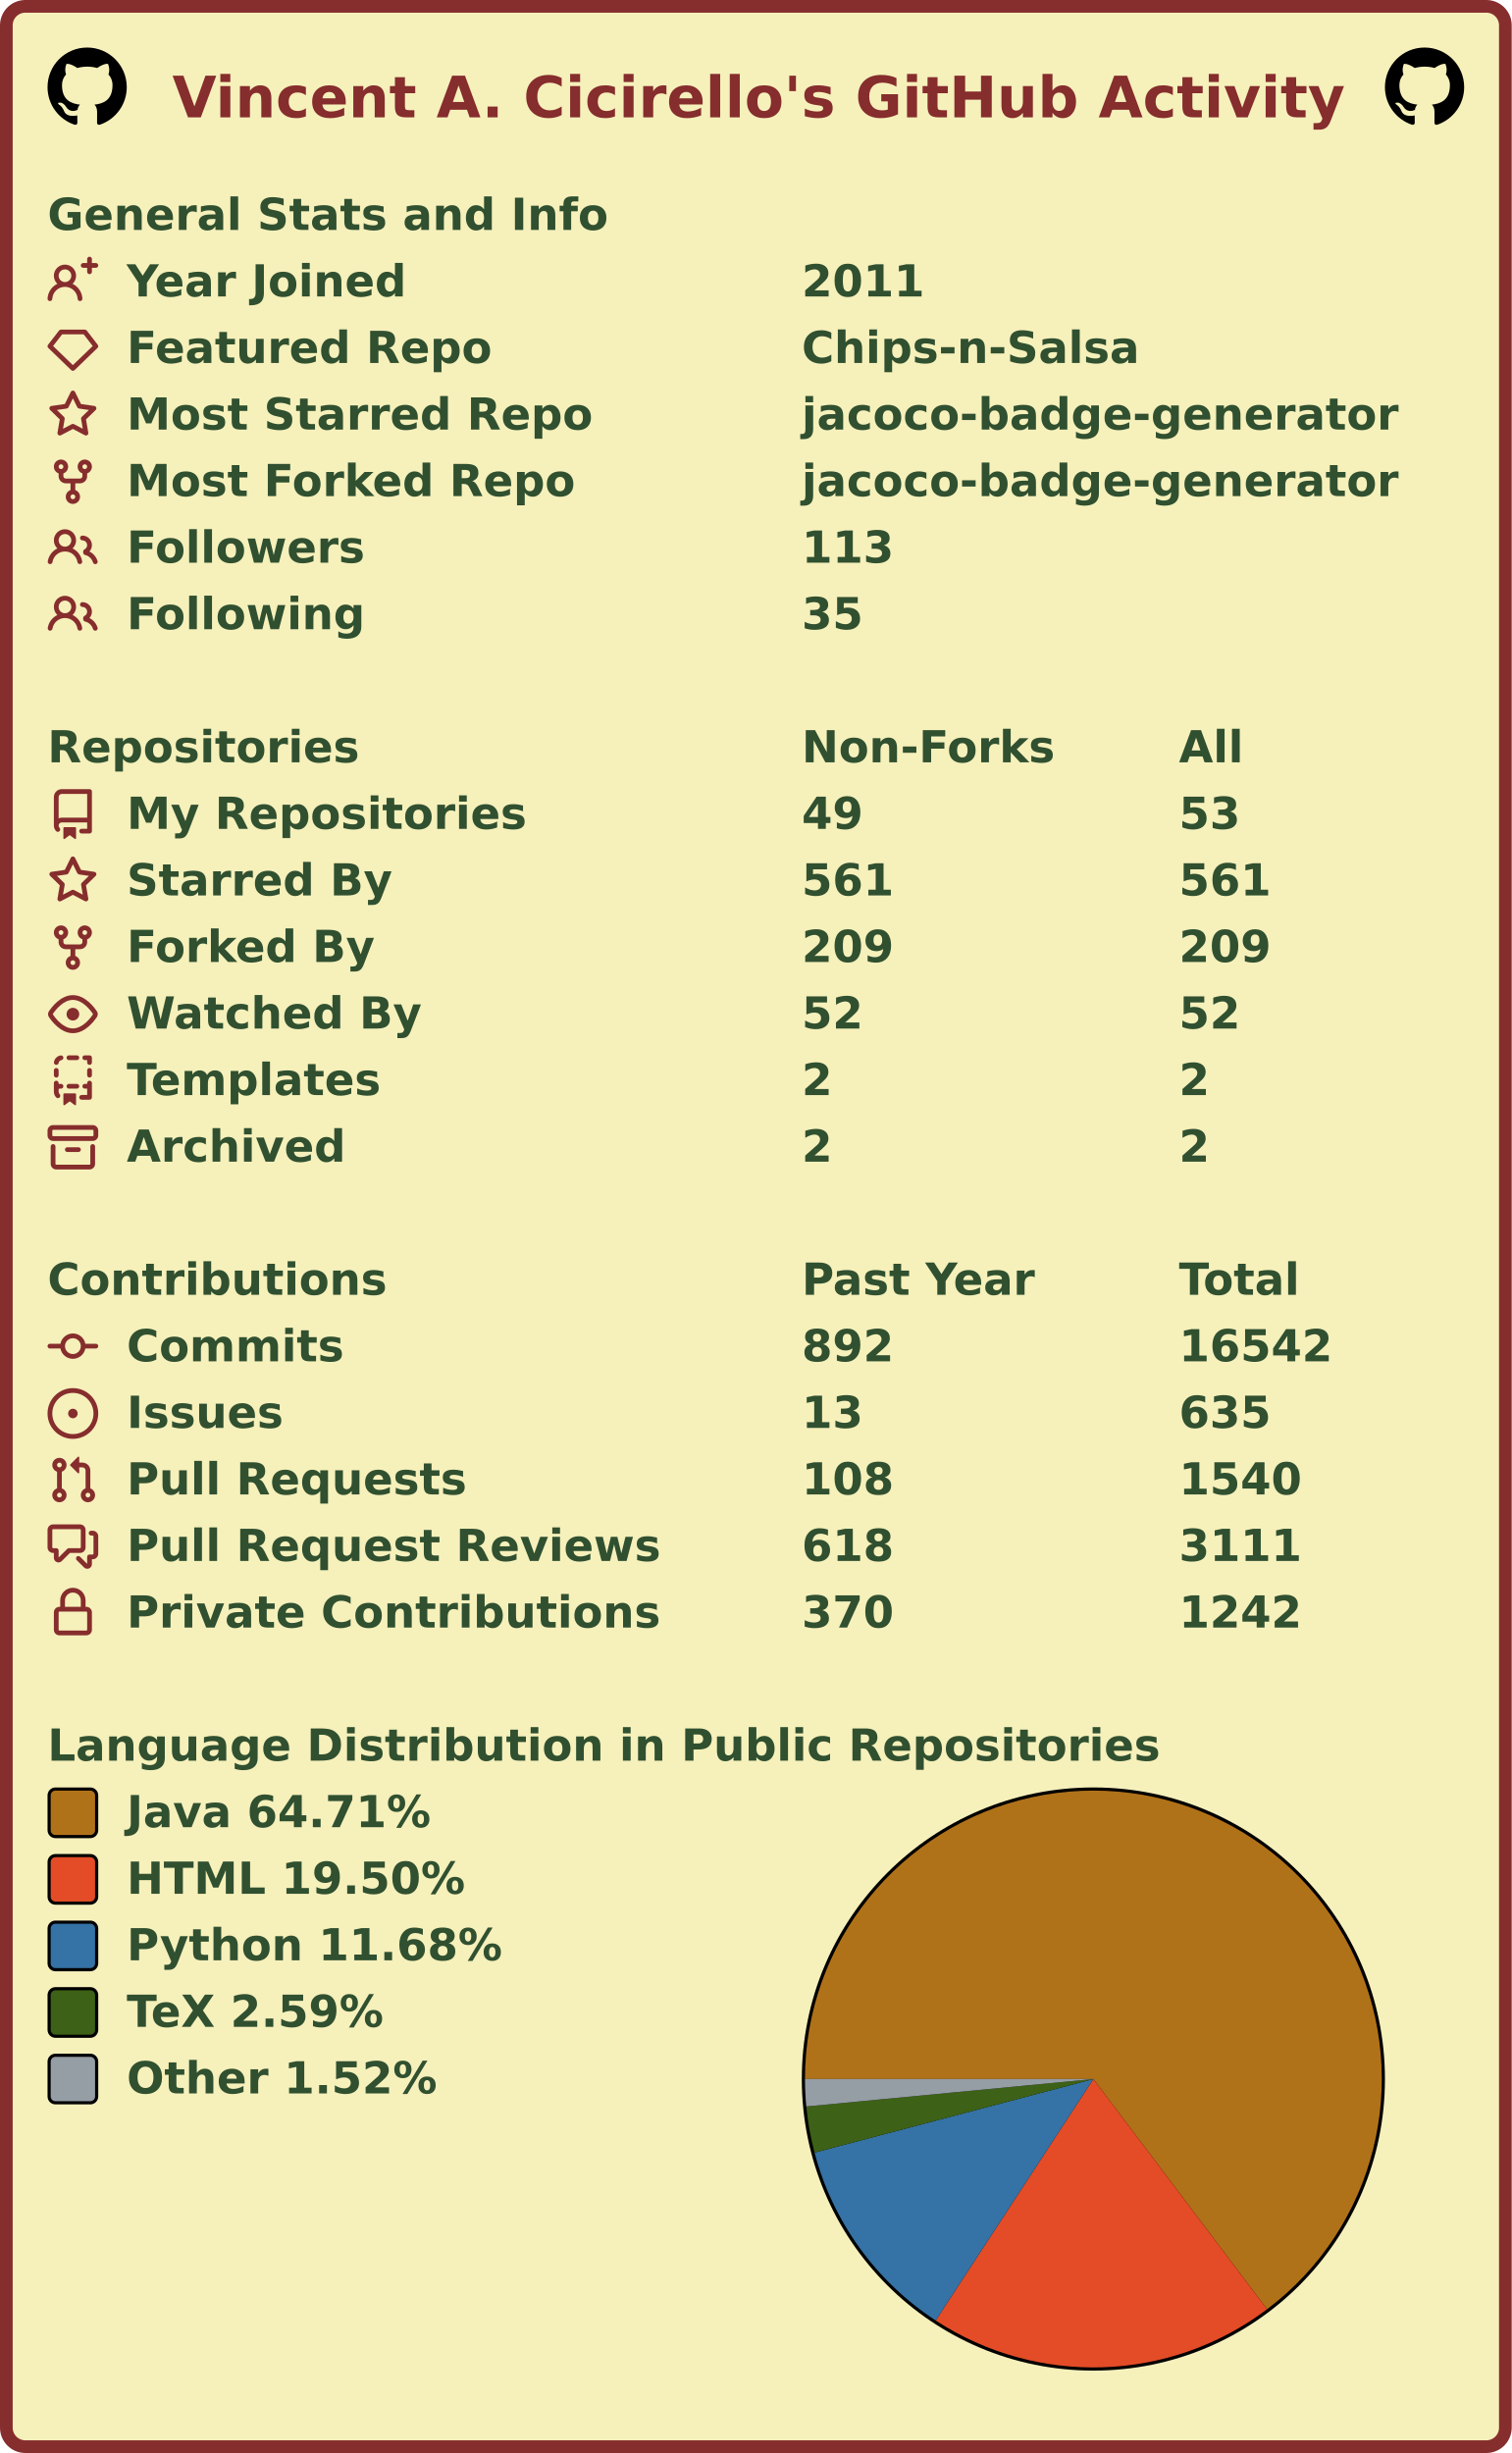
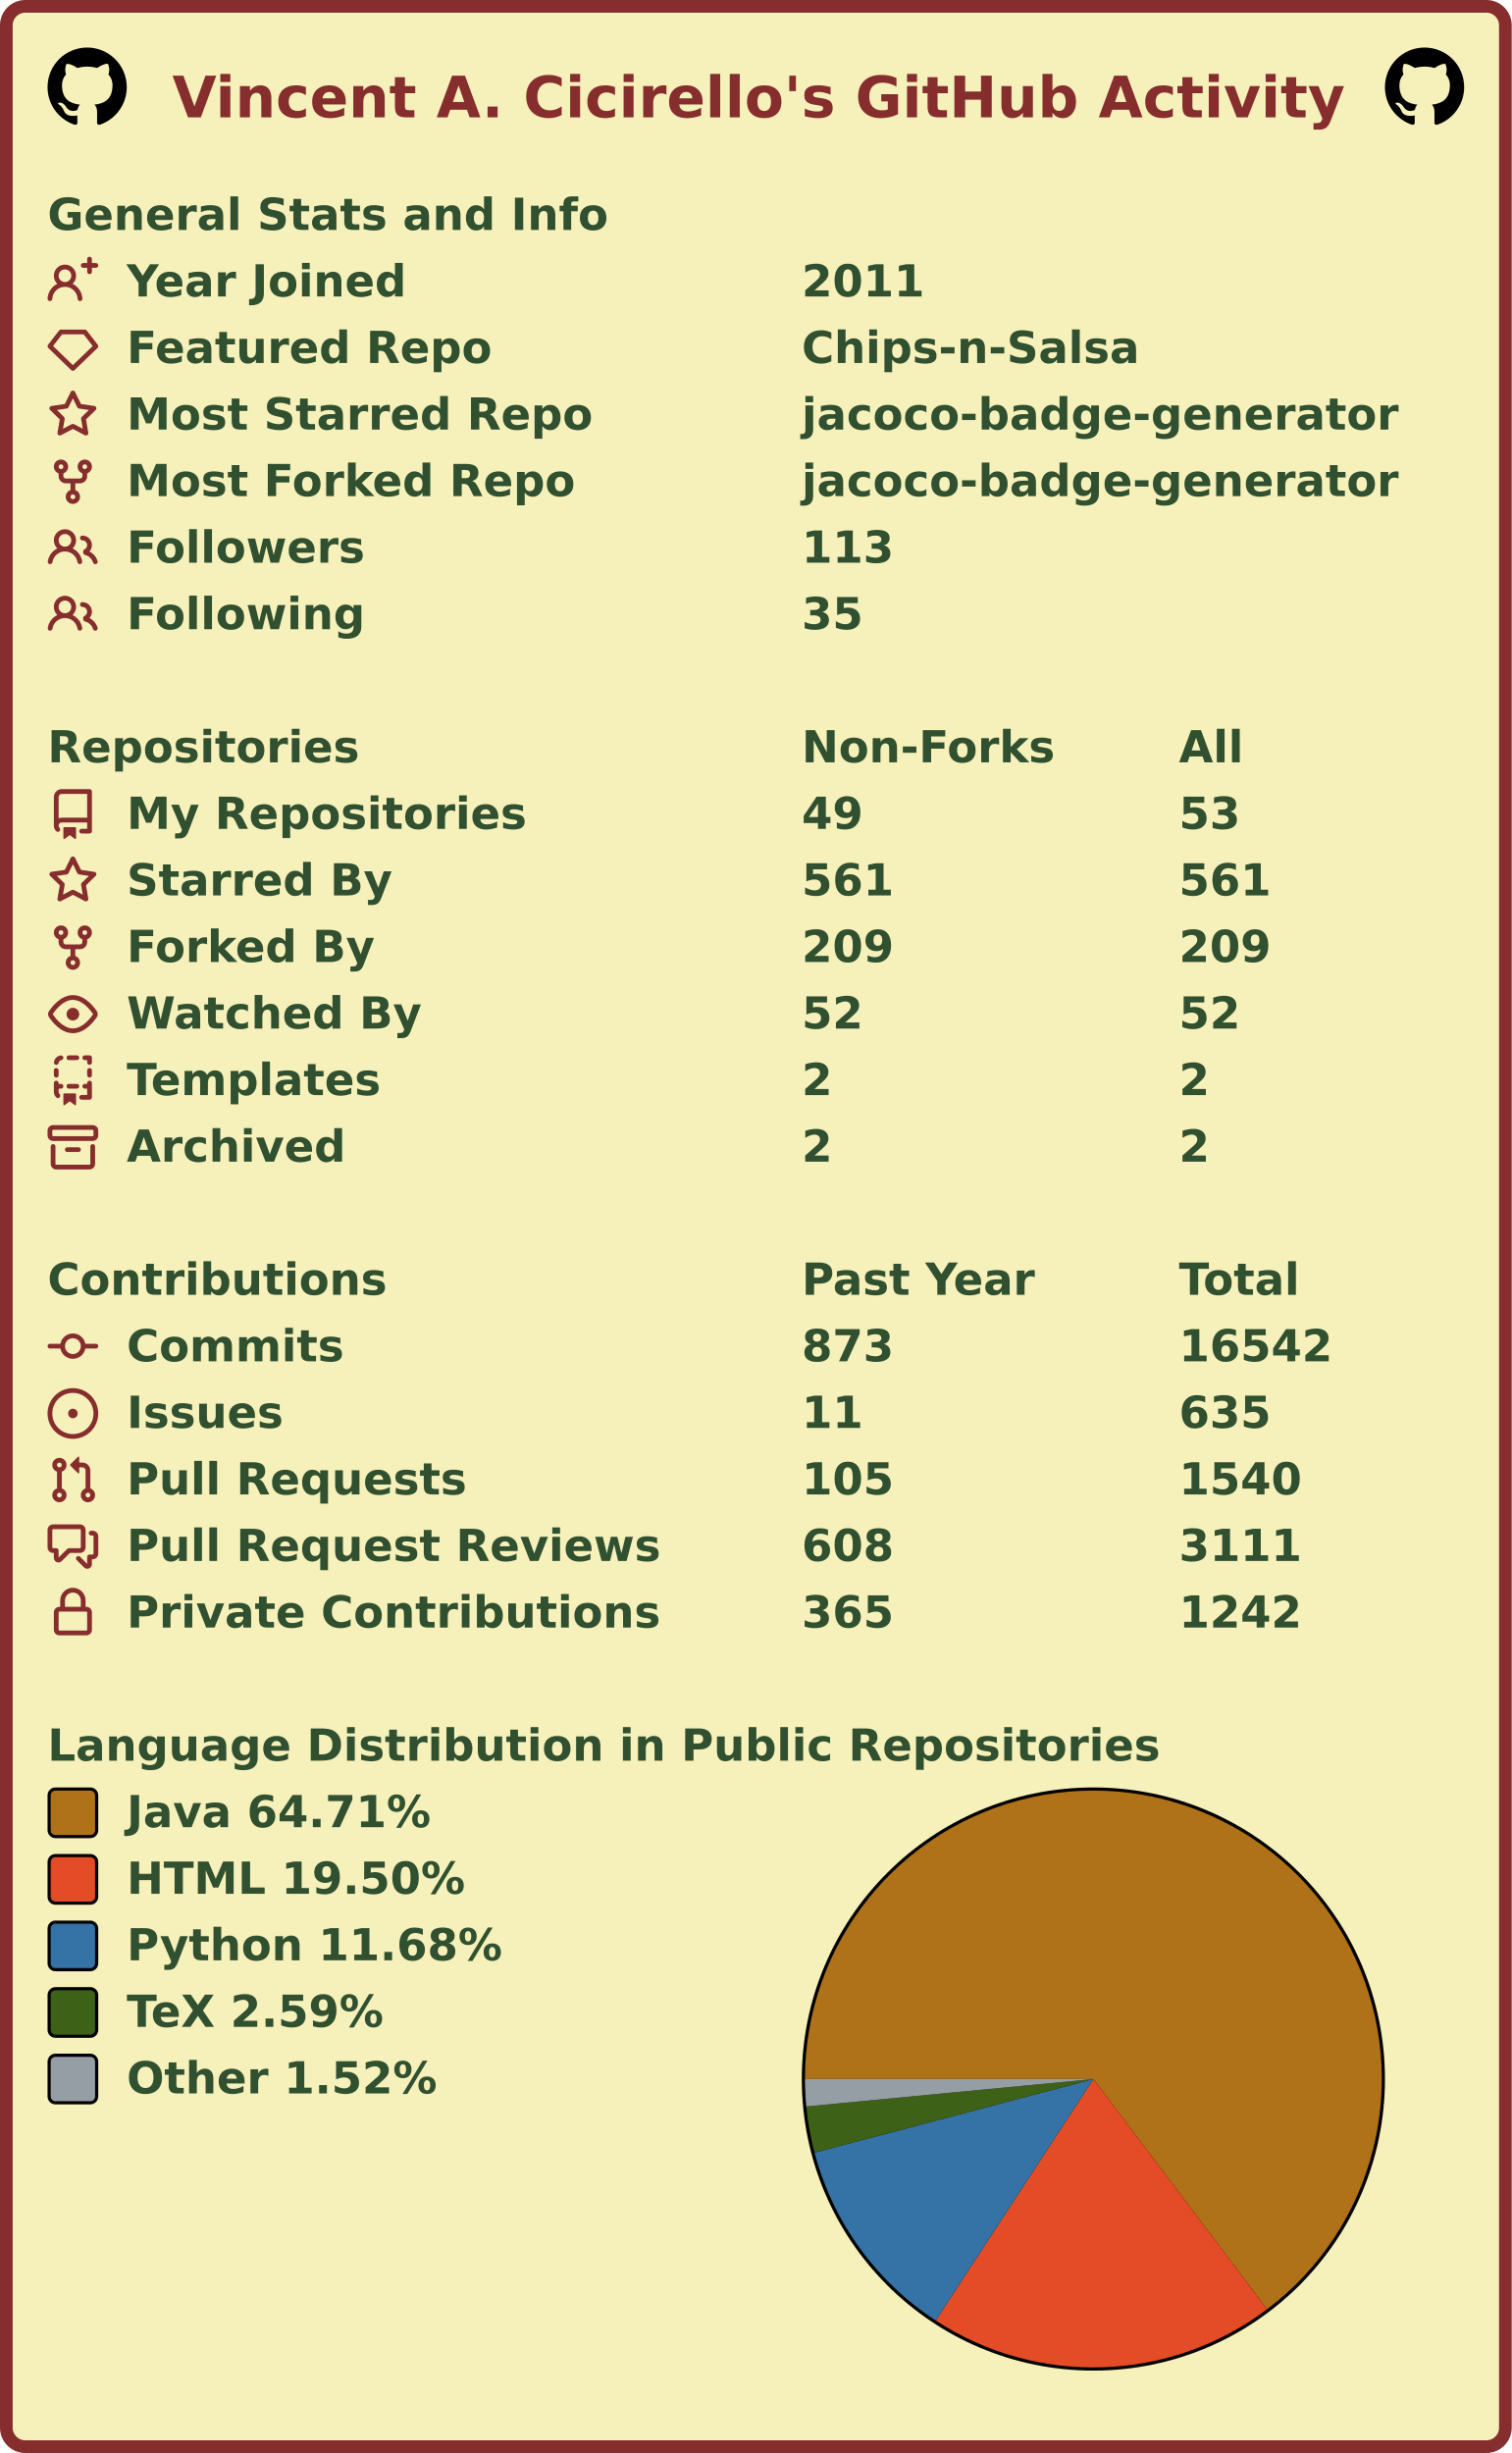
<svg xmlns="http://www.w3.org/2000/svg" width="477" height="774" viewBox="0 0 477 774" lang="en" xml:lang="en">
  <rect x="2" y="2" stroke-width="4" rx="6" width="473" height="770" stroke="#862d2d" fill="#f6f0bb" />
  <g font-weight="600" font-size="110pt" font-family="Verdana,Geneva,DejaVu Sans,sans-serif" text-rendering="geometricPrecision">
    <text x="442" y="301" lengthAdjust="spacingAndGlyphs" textLength="2985" transform="scale(0.123)" fill="#862d2d">Vincent A. Cicirello's GitHub Activity</text>
    <svg x="15" y="15" width="25" height="25" viewBox="0 0 16 16">
      <path fill="#000000" fill-rule="evenodd" d="M8 0C3.58 0 0 3.58 0 8c0 3.54 2.29 6.53 5.47 7.59.4.07.55-.17.55-.38 0-.19-.01-.82-.01-1.49-2.01.37-2.53-.49-2.69-.94-.09-.23-.48-.94-.82-1.13-.28-.15-.68-.52-.01-.53.63-.01 1.08.58 1.23.82.72 1.21 1.87.87 2.33.66.07-.52.28-.87.51-1.07-1.78-.2-3.64-.89-3.64-3.95 0-.87.31-1.59.82-2.15-.08-.2-.36-1.02.08-2.12 0 0 .67-.21 2.2.82.64-.18 1.32-.27 2-.27.68 0 1.36.09 2 .27 1.53-1.04 2.2-.82 2.2-.82.44 1.1.16 1.92.08 2.12.51.56.82 1.27.82 2.15 0 3.07-1.87 3.75-3.65 3.95.29.25.54.73.54 1.48 0 1.07-.01 1.93-.01 2.2 0 .21.15.46.55.38A8.013 8.013 0 0016 8c0-4.42-3.58-8-8-8z" />
    </svg>
    <svg x="437" y="15" width="25" height="25" viewBox="0 0 16 16">
      <path fill="#000000" fill-rule="evenodd" d="M8 0C3.58 0 0 3.58 0 8c0 3.54 2.29 6.53 5.47 7.59.4.07.55-.17.55-.38 0-.19-.01-.82-.01-1.49-2.01.37-2.53-.49-2.69-.94-.09-.23-.48-.94-.82-1.13-.28-.15-.68-.52-.01-.53.63-.01 1.08.58 1.23.82.72 1.21 1.87.87 2.33.66.07-.52.28-.87.51-1.07-1.78-.2-3.64-.89-3.64-3.95 0-.87.31-1.59.82-2.15-.08-.2-.36-1.02.08-2.12 0 0 .67-.21 2.2.82.64-.18 1.32-.27 2-.27.68 0 1.36.09 2 .27 1.53-1.04 2.2-.82 2.2-.82.44 1.1.16 1.92.08 2.12.51.56.82 1.27.82 2.15 0 3.07-1.87 3.75-3.65 3.95.29.25.54.73.54 1.48 0 1.07-.01 1.93-.01 2.2 0 .21.15.46.55.38A8.013 8.013 0 0016 8c0-4.42-3.58-8-8-8z" />
    </svg>
    <g transform="translate(0, 60)" fill="#305030">
      <g transform="translate(15, 0)">
        <g transform="scale(0.095)">
          <text x="0" y="132" textLength="1851" lengthAdjust="spacingAndGlyphs">General Stats and Info</text>
        </g>
      </g>
      <g transform="translate(15, 21)">
        <path fill="#862d2d" fill-rule="evenodd" d="M13.25 0a.75.75 0 01.75.75V2h1.25a.75.75 0 010 1.5H14v1.25a.75.75 0 01-1.5 0V3.5h-1.25a.75.75 0 010-1.5h1.25V.75a.75.75 0 01.75-.75zM5.5 4a2 2 0 100 4 2 2 0 000-4zm2.4 4.548a3.5 3.5 0 10-4.799 0 5.527 5.527 0 00-3.1 4.66.75.75 0 101.498.085A4.01 4.01 0 015.5 9.5a4.01 4.01 0 014.001 3.793.75.75 0 101.498-.086 5.527 5.527 0 00-3.1-4.659z" />
        <g transform="scale(0.095)">
          <text lengthAdjust="spacingAndGlyphs" textLength="932" x="263" y="132">Year Joined</text>
          <text lengthAdjust="spacingAndGlyphs" textLength="420" x="2505" y="132">2011</text>
        </g>
      </g>
      <g transform="translate(15, 42)">
        <path fill="#862d2d" fill-rule="evenodd" d="M3.637 2.291A.75.75 0 014.23 2h7.54a.75.75 0 01.593.291l3.48 4.5a.75.75 0 01-.072.999l-7.25 7a.75.75 0 01-1.042 0l-7.25-7a.75.75 0 01-.072-.999l3.48-4.5zM4.598 3.5L1.754 7.177 8 13.207l6.246-6.03L11.402 3.5H4.598z" />
        <g transform="scale(0.095)">
          <text lengthAdjust="spacingAndGlyphs" textLength="1215" x="263" y="132">Featured Repo</text>
          <text lengthAdjust="spacingAndGlyphs" textLength="1120" x="2505" y="132">Chips-n-Salsa</text>
        </g>
      </g>
      <g transform="translate(15, 63)">
        <path fill="#862d2d" fill-rule="evenodd" d="M8 .25a.75.75 0 01.673.418l1.882 3.815 4.21.612a.75.75 0 01.416 1.279l-3.046 2.97.719 4.192a.75.75 0 01-1.088.791L8 12.347l-3.766 1.98a.75.75 0 01-1.088-.79l.72-4.194L.818 6.374a.75.75 0 01.416-1.28l4.21-.611L7.327.668A.75.75 0 018 .25zm0 2.445L6.615 5.5a.75.75 0 01-.564.41l-3.097.45 2.24 2.184a.75.75 0 01.216.664l-.528 3.084 2.769-1.456a.75.75 0 01.698 0l2.77 1.456-.53-3.084a.75.75 0 01.216-.664l2.24-2.183-3.096-.45a.75.75 0 01-.564-.41L8 2.694v.001z" />
        <g transform="scale(0.095)">
          <text lengthAdjust="spacingAndGlyphs" textLength="1532" x="263" y="132">Most Starred Repo</text>
          <text lengthAdjust="spacingAndGlyphs" textLength="1986" x="2505" y="132">jacoco-badge-generator</text>
        </g>
      </g>
      <g transform="translate(15, 84)">
        <path fill="#862d2d" fill-rule="evenodd" d="M5 3.25a.75.75 0 11-1.5 0 .75.75 0 011.5 0zm0 2.122a2.25 2.25 0 10-1.5 0v.878A2.25 2.25 0 005.75 8.5h1.5v2.128a2.251 2.251 0 101.5 0V8.5h1.5a2.25 2.25 0 002.25-2.25v-.878a2.25 2.25 0 10-1.5 0v.878a.75.75 0 01-.75.75h-4.5A.75.75 0 015 6.25v-.878zm3.75 7.378a.75.75 0 11-1.5 0 .75.75 0 011.5 0zm3-8.75a.75.75 0 100-1.5.75.75 0 000 1.5z" />
        <g transform="scale(0.095)">
          <text lengthAdjust="spacingAndGlyphs" textLength="1485" x="263" y="132">Most Forked Repo</text>
          <text lengthAdjust="spacingAndGlyphs" textLength="1986" x="2505" y="132">jacoco-badge-generator</text>
        </g>
      </g>
      <g transform="translate(15, 105)">
        <path fill="#862d2d" fill-rule="evenodd" d="M5.5 3.5a2 2 0 100 4 2 2 0 000-4zM2 5.5a3.5 3.5 0 115.898 2.549 5.507 5.507 0 013.034 4.084.75.75 0 11-1.482.235 4.001 4.001 0 00-7.9 0 .75.75 0 01-1.482-.236A5.507 5.507 0 013.102 8.05 3.49 3.49 0 012 5.5zM11 4a.75.75 0 100 1.5 1.5 1.5 0 01.666 2.844.75.75 0 00-.416.672v.352a.75.75 0 00.574.73c1.2.289 2.162 1.2 2.522 2.372a.75.75 0 101.434-.44 5.01 5.01 0 00-2.56-3.012A3 3 0 0011 4z" />
        <g transform="scale(0.095)">
          <text lengthAdjust="spacingAndGlyphs" textLength="778" x="263" y="132">Followers</text>
          <text lengthAdjust="spacingAndGlyphs" textLength="315" x="2505" y="132">113</text>
        </g>
      </g>
      <g transform="translate(15, 126)">
        <path fill="#862d2d" fill-rule="evenodd" d="M5.5 3.5a2 2 0 100 4 2 2 0 000-4zM2 5.5a3.5 3.5 0 115.898 2.549 5.507 5.507 0 013.034 4.084.75.75 0 11-1.482.235 4.001 4.001 0 00-7.9 0 .75.75 0 01-1.482-.236A5.507 5.507 0 013.102 8.05 3.49 3.49 0 012 5.5zM11 4a.75.75 0 100 1.5 1.5 1.5 0 01.666 2.844.75.75 0 00-.416.672v.352a.75.75 0 00.574.73c1.2.289 2.162 1.2 2.522 2.372a.75.75 0 101.434-.44 5.01 5.01 0 00-2.56-3.012A3 3 0 0011 4z" />
        <g transform="scale(0.095)">
          <text lengthAdjust="spacingAndGlyphs" textLength="780" x="263" y="132">Following</text>
          <text lengthAdjust="spacingAndGlyphs" textLength="210" x="2505" y="132">35</text>
        </g>
      </g>
    </g>
    <g transform="translate(0, 228)" fill="#305030">
      <g transform="translate(15, 0)">
        <g transform="scale(0.095)">
          <text x="0" y="132" textLength="1020" lengthAdjust="spacingAndGlyphs">Repositories</text>
          <text x="2505" y="132" textLength="832" lengthAdjust="spacingAndGlyphs">Non-Forks</text>
          <text x="3758" y="132" textLength="206" lengthAdjust="spacingAndGlyphs">All</text>
        </g>
      </g>
      <g transform="translate(15, 21)">
        <path fill="#862d2d" fill-rule="evenodd" d="M2 2.5A2.5 2.5 0 014.5 0h8.75a.75.75 0 01.75.75v12.5a.75.75 0 01-.75.75h-2.5a.75.75 0 110-1.5h1.75v-2h-8a1 1 0 00-.714 1.7.75.75 0 01-1.072 1.05A2.495 2.495 0 012 11.5v-9zm10.5-1V9h-8c-.356 0-.694.074-1 .208V2.5a1 1 0 011-1h8zM5 12.25v3.25a.25.25 0 00.4.2l1.45-1.087a.25.25 0 01.3 0L8.6 15.7a.25.25 0 00.4-.2v-3.25a.25.25 0 00-.25-.25h-3.5a.25.25 0 00-.25.25z" />
        <g transform="scale(0.095)">
          <text lengthAdjust="spacingAndGlyphs" textLength="1312" x="263" y="132">My Repositories</text>
          <text lengthAdjust="spacingAndGlyphs" textLength="210" x="2505" y="132">49</text>
          <text lengthAdjust="spacingAndGlyphs" textLength="210" x="3758" y="132">53</text>
        </g>
      </g>
      <g transform="translate(15, 42)">
        <path fill="#862d2d" fill-rule="evenodd" d="M8 .25a.75.75 0 01.673.418l1.882 3.815 4.21.612a.75.75 0 01.416 1.279l-3.046 2.97.719 4.192a.75.75 0 01-1.088.791L8 12.347l-3.766 1.98a.75.75 0 01-1.088-.79l.72-4.194L.818 6.374a.75.75 0 01.416-1.28l4.21-.611L7.327.668A.75.75 0 018 .25zm0 2.445L6.615 5.5a.75.75 0 01-.564.41l-3.097.45 2.24 2.184a.75.75 0 01.216.664l-.528 3.084 2.769-1.456a.75.75 0 01.698 0l2.77 1.456-.53-3.084a.75.75 0 01.216-.664l2.24-2.183-3.096-.45a.75.75 0 01-.564-.41L8 2.694v.001z" />
        <g transform="scale(0.095)">
          <text lengthAdjust="spacingAndGlyphs" textLength="874" x="263" y="132">Starred By</text>
          <text lengthAdjust="spacingAndGlyphs" textLength="315" x="2505" y="132">561</text>
          <text lengthAdjust="spacingAndGlyphs" textLength="315" x="3758" y="132">561</text>
        </g>
      </g>
      <g transform="translate(15, 63)">
        <path fill="#862d2d" fill-rule="evenodd" d="M5 3.25a.75.75 0 11-1.5 0 .75.75 0 011.5 0zm0 2.122a2.25 2.25 0 10-1.5 0v.878A2.25 2.25 0 005.75 8.5h1.5v2.128a2.251 2.251 0 101.5 0V8.5h1.5a2.25 2.25 0 002.25-2.25v-.878a2.25 2.25 0 10-1.5 0v.878a.75.75 0 01-.75.75h-4.5A.75.75 0 015 6.25v-.878zm3.75 7.378a.75.75 0 11-1.5 0 .75.75 0 011.5 0zm3-8.75a.75.75 0 100-1.5.75.75 0 000 1.5z" />
        <g transform="scale(0.095)">
          <text lengthAdjust="spacingAndGlyphs" textLength="828" x="263" y="132">Forked By</text>
          <text lengthAdjust="spacingAndGlyphs" textLength="315" x="2505" y="132">209</text>
          <text lengthAdjust="spacingAndGlyphs" textLength="315" x="3758" y="132">209</text>
        </g>
      </g>
      <g transform="translate(15, 84)">
        <path fill="#862d2d" fill-rule="evenodd" d="M1.679 7.932c.412-.621 1.242-1.75 2.366-2.717C5.175 4.242 6.527 3.5 8 3.5c1.473 0 2.824.742 3.955 1.715 1.124.967 1.954 2.096 2.366 2.717a.119.119 0 010 .136c-.412.621-1.242 1.75-2.366 2.717C10.825 11.758 9.473 12.5 8 12.5c-1.473 0-2.824-.742-3.955-1.715C2.92 9.818 2.09 8.69 1.679 8.068a.119.119 0 010-.136zM8 2c-1.981 0-3.67.992-4.933 2.078C1.797 5.169.88 6.423.43 7.1a1.619 1.619 0 000 1.798c.45.678 1.367 1.932 2.637 3.024C4.329 13.008 6.019 14 8 14c1.981 0 3.67-.992 4.933-2.078 1.27-1.091 2.187-2.345 2.637-3.023a1.619 1.619 0 000-1.798c-.45-.678-1.367-1.932-2.637-3.023C11.671 2.992 9.981 2 8 2zm0 8a2 2 0 100-4 2 2 0 000 4z" />
        <g transform="scale(0.095)">
          <text lengthAdjust="spacingAndGlyphs" textLength="993" x="263" y="132">Watched By</text>
          <text lengthAdjust="spacingAndGlyphs" textLength="210" x="2505" y="132">52</text>
          <text lengthAdjust="spacingAndGlyphs" textLength="210" x="3758" y="132">52</text>
        </g>
      </g>
      <g transform="translate(15, 105)">
        <path fill="#862d2d" fill-rule="evenodd" d="M6 .75A.75.75 0 016.75 0h2.5a.75.75 0 010 1.5h-2.5A.75.75 0 016 .75zm5 0a.75.75 0 01.75-.75h1.5a.75.75 0 01.75.75v1.5a.75.75 0 01-1.5 0V1.5h-.75A.75.75 0 0111 .75zM4.992.662a.75.75 0 01-.636.848c-.436.063-.783.41-.846.846a.75.75 0 01-1.485-.212A2.501 2.501 0 014.144.025a.75.75 0 01.848.637zM2.75 4a.75.75 0 01.75.75v1.5a.75.75 0 01-1.5 0v-1.5A.75.75 0 012.75 4zm10.5 0a.75.75 0 01.75.75v1.5a.75.75 0 01-1.5 0v-1.5a.75.75 0 01.75-.75zM2.75 8a.75.75 0 01.75.75v.268A1.72 1.72 0 013.75 9h.5a.75.75 0 010 1.5h-.5a.25.25 0 00-.25.25v.75c0 .28.114.532.3.714a.75.75 0 01-1.05 1.072A2.495 2.495 0 012 11.5V8.75A.75.75 0 012.75 8zm10.5 0a.75.75 0 01.75.75v4.5a.75.75 0 01-.75.75h-2.5a.75.75 0 010-1.5h1.75v-2h-.75a.75.75 0 010-1.5h.75v-.25a.75.75 0 01.75-.75zM6 9.75A.75.75 0 016.75 9h2.5a.75.75 0 010 1.5h-2.5A.75.75 0 016 9.75zm-1 2.5v3.25a.25.25 0 00.4.2l1.45-1.087a.25.25 0 01.3 0L8.6 15.7a.25.25 0 00.4-.2v-3.25a.25.25 0 00-.25-.25h-3.5a.25.25 0 00-.25.25z" />
        <g transform="scale(0.095)">
          <text lengthAdjust="spacingAndGlyphs" textLength="868" x="263" y="132">Templates</text>
          <text lengthAdjust="spacingAndGlyphs" textLength="105" x="2505" y="132">2</text>
          <text lengthAdjust="spacingAndGlyphs" textLength="105" x="3758" y="132">2</text>
        </g>
      </g>
      <g transform="translate(15, 126)">
        <path fill="#862d2d" fill-rule="evenodd" d="M1.75 2.5a.25.25 0 00-.25.25v1.5c0 .138.112.25.25.25h12.5a.25.25 0 00.25-.25v-1.5a.25.25 0 00-.25-.25H1.75zM0 2.75C0 1.784.784 1 1.75 1h12.5c.966 0 1.75.784 1.75 1.75v1.5A1.75 1.75 0 0114.25 6H1.75A1.75 1.75 0 010 4.25v-1.5zM1.75 7a.75.75 0 01.75.75v5.5c0 .138.112.25.25.25h10.5a.25.25 0 00.25-.25v-5.5a.75.75 0 111.5 0v5.5A1.75 1.75 0 0113.25 15H2.75A1.75 1.75 0 011 13.25v-5.5A.75.75 0 011.75 7zm4.5 1a.75.75 0 000 1.5h3.5a.75.75 0 100-1.5h-3.5z" />
        <g transform="scale(0.095)">
          <text lengthAdjust="spacingAndGlyphs" textLength="726" x="263" y="132">Archived</text>
          <text lengthAdjust="spacingAndGlyphs" textLength="105" x="2505" y="132">2</text>
          <text lengthAdjust="spacingAndGlyphs" textLength="105" x="3758" y="132">2</text>
        </g>
      </g>
    </g>
    <g transform="translate(0, 396)" fill="#305030">
      <g transform="translate(15, 0)">
        <g transform="scale(0.095)">
          <text x="0" y="132" textLength="1112" lengthAdjust="spacingAndGlyphs">Contributions</text>
          <text x="2505" y="132" textLength="774" lengthAdjust="spacingAndGlyphs">Past Year</text>
          <text x="3758" y="132" textLength="414" lengthAdjust="spacingAndGlyphs">Total</text>
        </g>
      </g>
      <g transform="translate(15, 21)">
        <path fill="#862d2d" fill-rule="evenodd" d="M10.5 7.75a2.5 2.5 0 11-5 0 2.5 2.5 0 015 0zm1.43.75a4.002 4.002 0 01-7.86 0H.75a.75.75 0 110-1.5h3.32a4.001 4.001 0 017.86 0h3.32a.75.75 0 110 1.5h-3.32z" />
        <g transform="scale(0.095)">
          <text lengthAdjust="spacingAndGlyphs" textLength="734" x="263" y="132">Commits</text>
-           <text lengthAdjust="spacingAndGlyphs" textLength="315" x="2505" y="132">892</text>
+           <text lengthAdjust="spacingAndGlyphs" textLength="315" x="2505" y="132">873</text>
          <text lengthAdjust="spacingAndGlyphs" textLength="525" x="3758" y="132">16542</text>
        </g>
      </g>
      <g transform="translate(15, 42)">
        <path fill="#862d2d" d="M8 9.5a1.5 1.5 0 100-3 1.5 1.5 0 000 3z" />
        <path fill="#862d2d" fill-rule="evenodd" d="M8 0a8 8 0 100 16A8 8 0 008 0zM1.5 8a6.5 6.5 0 1113 0 6.5 6.5 0 01-13 0z" />
        <g transform="scale(0.095)">
          <text lengthAdjust="spacingAndGlyphs" textLength="512" x="263" y="132">Issues</text>
-           <text lengthAdjust="spacingAndGlyphs" textLength="210" x="2505" y="132">13</text>
+           <text lengthAdjust="spacingAndGlyphs" textLength="210" x="2505" y="132">11</text>
          <text lengthAdjust="spacingAndGlyphs" textLength="315" x="3758" y="132">635</text>
        </g>
      </g>
      <g transform="translate(15, 63)">
        <path fill="#862d2d" fill-rule="evenodd" d="M7.177 3.073L9.573.677A.25.25 0 0110 .854v4.792a.25.25 0 01-.427.177L7.177 3.427a.25.25 0 010-.354zM3.75 2.5a.75.75 0 100 1.5.75.75 0 000-1.5zm-2.25.75a2.25 2.25 0 113 2.122v5.256a2.251 2.251 0 11-1.5 0V5.372A2.25 2.25 0 011.5 3.25zM11 2.5h-1V4h1a1 1 0 011 1v5.628a2.251 2.251 0 101.5 0V5A2.5 2.5 0 0011 2.5zm1 10.25a.75.75 0 111.5 0 .75.75 0 01-1.5 0zM3.75 12a.75.75 0 100 1.5.75.75 0 000-1.5z" />
        <g transform="scale(0.095)">
          <text lengthAdjust="spacingAndGlyphs" textLength="1113" x="263" y="132">Pull Requests</text>
-           <text lengthAdjust="spacingAndGlyphs" textLength="315" x="2505" y="132">108</text>
+           <text lengthAdjust="spacingAndGlyphs" textLength="315" x="2505" y="132">105</text>
          <text lengthAdjust="spacingAndGlyphs" textLength="420" x="3758" y="132">1540</text>
        </g>
      </g>
      <g transform="translate(15, 84)">
        <path fill="#862d2d" fill-rule="evenodd" d="M1.5 2.75a.25.25 0 01.25-.25h8.5a.25.25 0 01.25.25v5.5a.25.25 0 01-.25.25h-3.5a.75.75 0 00-.53.22L3.5 11.44V9.25a.75.75 0 00-.75-.75h-1a.25.25 0 01-.25-.25v-5.5zM1.75 1A1.75 1.75 0 000 2.75v5.5C0 9.216.784 10 1.75 10H2v1.543a1.457 1.457 0 002.487 1.03L7.061 10h3.189A1.75 1.75 0 0012 8.25v-5.5A1.75 1.75 0 0010.25 1h-8.5zM14.5 4.75a.25.25 0 00-.25-.25h-.5a.75.75 0 110-1.5h.5c.966 0 1.75.784 1.75 1.75v5.5A1.75 1.75 0 0114.25 12H14v1.543a1.457 1.457 0 01-2.487 1.03L9.22 12.28a.75.75 0 111.06-1.06l2.22 2.22v-2.19a.75.75 0 01.75-.75h1a.25.25 0 00.25-.25v-5.5z" />
        <g transform="scale(0.095)">
          <text lengthAdjust="spacingAndGlyphs" textLength="1762" x="263" y="132">Pull Request Reviews</text>
-           <text lengthAdjust="spacingAndGlyphs" textLength="315" x="2505" y="132">618</text>
+           <text lengthAdjust="spacingAndGlyphs" textLength="315" x="2505" y="132">608</text>
          <text lengthAdjust="spacingAndGlyphs" textLength="420" x="3758" y="132">3111</text>
        </g>
      </g>
      <g transform="translate(15, 105)">
        <path fill="#862d2d" fill-rule="evenodd" d="M4 4v2h-.25A1.75 1.75 0 002 7.75v5.5c0 .966.784 1.75 1.75 1.75h8.5A1.75 1.75 0 0014 13.25v-5.5A1.75 1.75 0 0012.25 6H12V4a4 4 0 10-8 0zm6.5 2V4a2.5 2.5 0 00-5 0v2h5zM12 7.5h.25a.25.25 0 01.25.25v5.5a.25.25 0 01-.25.25h-8.5a.25.25 0 01-.25-.25v-5.5a.25.25 0 01.25-.25H12z" />
        <g transform="scale(0.095)">
          <text lengthAdjust="spacingAndGlyphs" textLength="1742" x="263" y="132">Private Contributions</text>
-           <text lengthAdjust="spacingAndGlyphs" textLength="315" x="2505" y="132">370</text>
+           <text lengthAdjust="spacingAndGlyphs" textLength="315" x="2505" y="132">365</text>
          <text lengthAdjust="spacingAndGlyphs" textLength="420" x="3758" y="132">1242</text>
        </g>
      </g>
    </g>
    <g transform="translate(0, 543)" fill="#305030">
      <g transform="translate(15, 0)">
        <g transform="scale(0.095)">
          <text x="0" y="132" textLength="3652" lengthAdjust="spacingAndGlyphs">Language Distribution in Public Repositories</text>
        </g>
      </g>
      <g transform="translate(253, 21)">
        <circle cx="92" cy="92" r="92" fill="#000000" />
      </g>
      <g transform="translate(254, 22)">
        <g>
          <path fill-rule="evenodd" fill="#b07219" d="M 0.0,91 A 91 91 0 1 1 145.821 163.634 L 91,91 Z" />
          <path fill-rule="evenodd" fill="#e34c26" d="M 145.821,163.634 A 91 91 0 0 1 41.236 167.188 L 91,91 Z" />
          <path fill-rule="evenodd" fill="#3572A5" d="M 41.236,167.188 A 91 91 0 0 1 3.013 114.222 L 91,91 Z" />
          <path fill-rule="evenodd" fill="#3D6117" d="M 3.013,114.222 A 91 91 0 0 1 0.413 99.656 L 91,91 Z" />
          <path fill-rule="evenodd" fill="#959da5" d="M 0.413,99.656 A 91 91 0 0 1 0.0 91 L 91,91 Z" />
          <animateTransform attributeName="transform" attributeType="XML" type="rotate" from="0 91 91" to="360 91 91" dur="10s" repeatCount="indefinite" />
        </g>
      </g>
      <g transform="translate(15, 21)">
        <rect x="0.5" y="0.5" rx="2" width="15" height="15" fill="#b07219" stroke-width="1" stroke="#000000" />
        <text transform="scale(0.095)" x="263" y="132" textLength="1038" lengthAdjust="spacingAndGlyphs">Java 64.71%</text>
      </g>
      <g transform="translate(15, 42)">
        <rect x="0.5" y="0.5" rx="2" width="15" height="15" fill="#e34c26" stroke-width="1" stroke="#000000" />
        <text transform="scale(0.095)" x="263" y="132" textLength="1142" lengthAdjust="spacingAndGlyphs">HTML 19.50%</text>
      </g>
      <g transform="translate(15, 63)">
        <rect x="0.5" y="0.5" rx="2" width="15" height="15" fill="#3572A5" stroke-width="1" stroke="#000000" />
        <text transform="scale(0.095)" x="263" y="132" textLength="1254" lengthAdjust="spacingAndGlyphs">Python 11.68%</text>
      </g>
      <g transform="translate(15, 84)">
        <rect x="0.5" y="0.5" rx="2" width="15" height="15" fill="#3D6117" stroke-width="1" stroke="#000000" />
        <text transform="scale(0.095)" x="263" y="132" textLength="894" lengthAdjust="spacingAndGlyphs">TeX 2.59%</text>
      </g>
      <g transform="translate(15, 105)">
        <rect x="0.5" y="0.5" rx="2" width="15" height="15" fill="#959da5" stroke-width="1" stroke="#000000" />
        <text transform="scale(0.095)" x="263" y="132" textLength="1047" lengthAdjust="spacingAndGlyphs">Other 1.52%</text>
      </g>
    </g>
  </g>
</svg>
